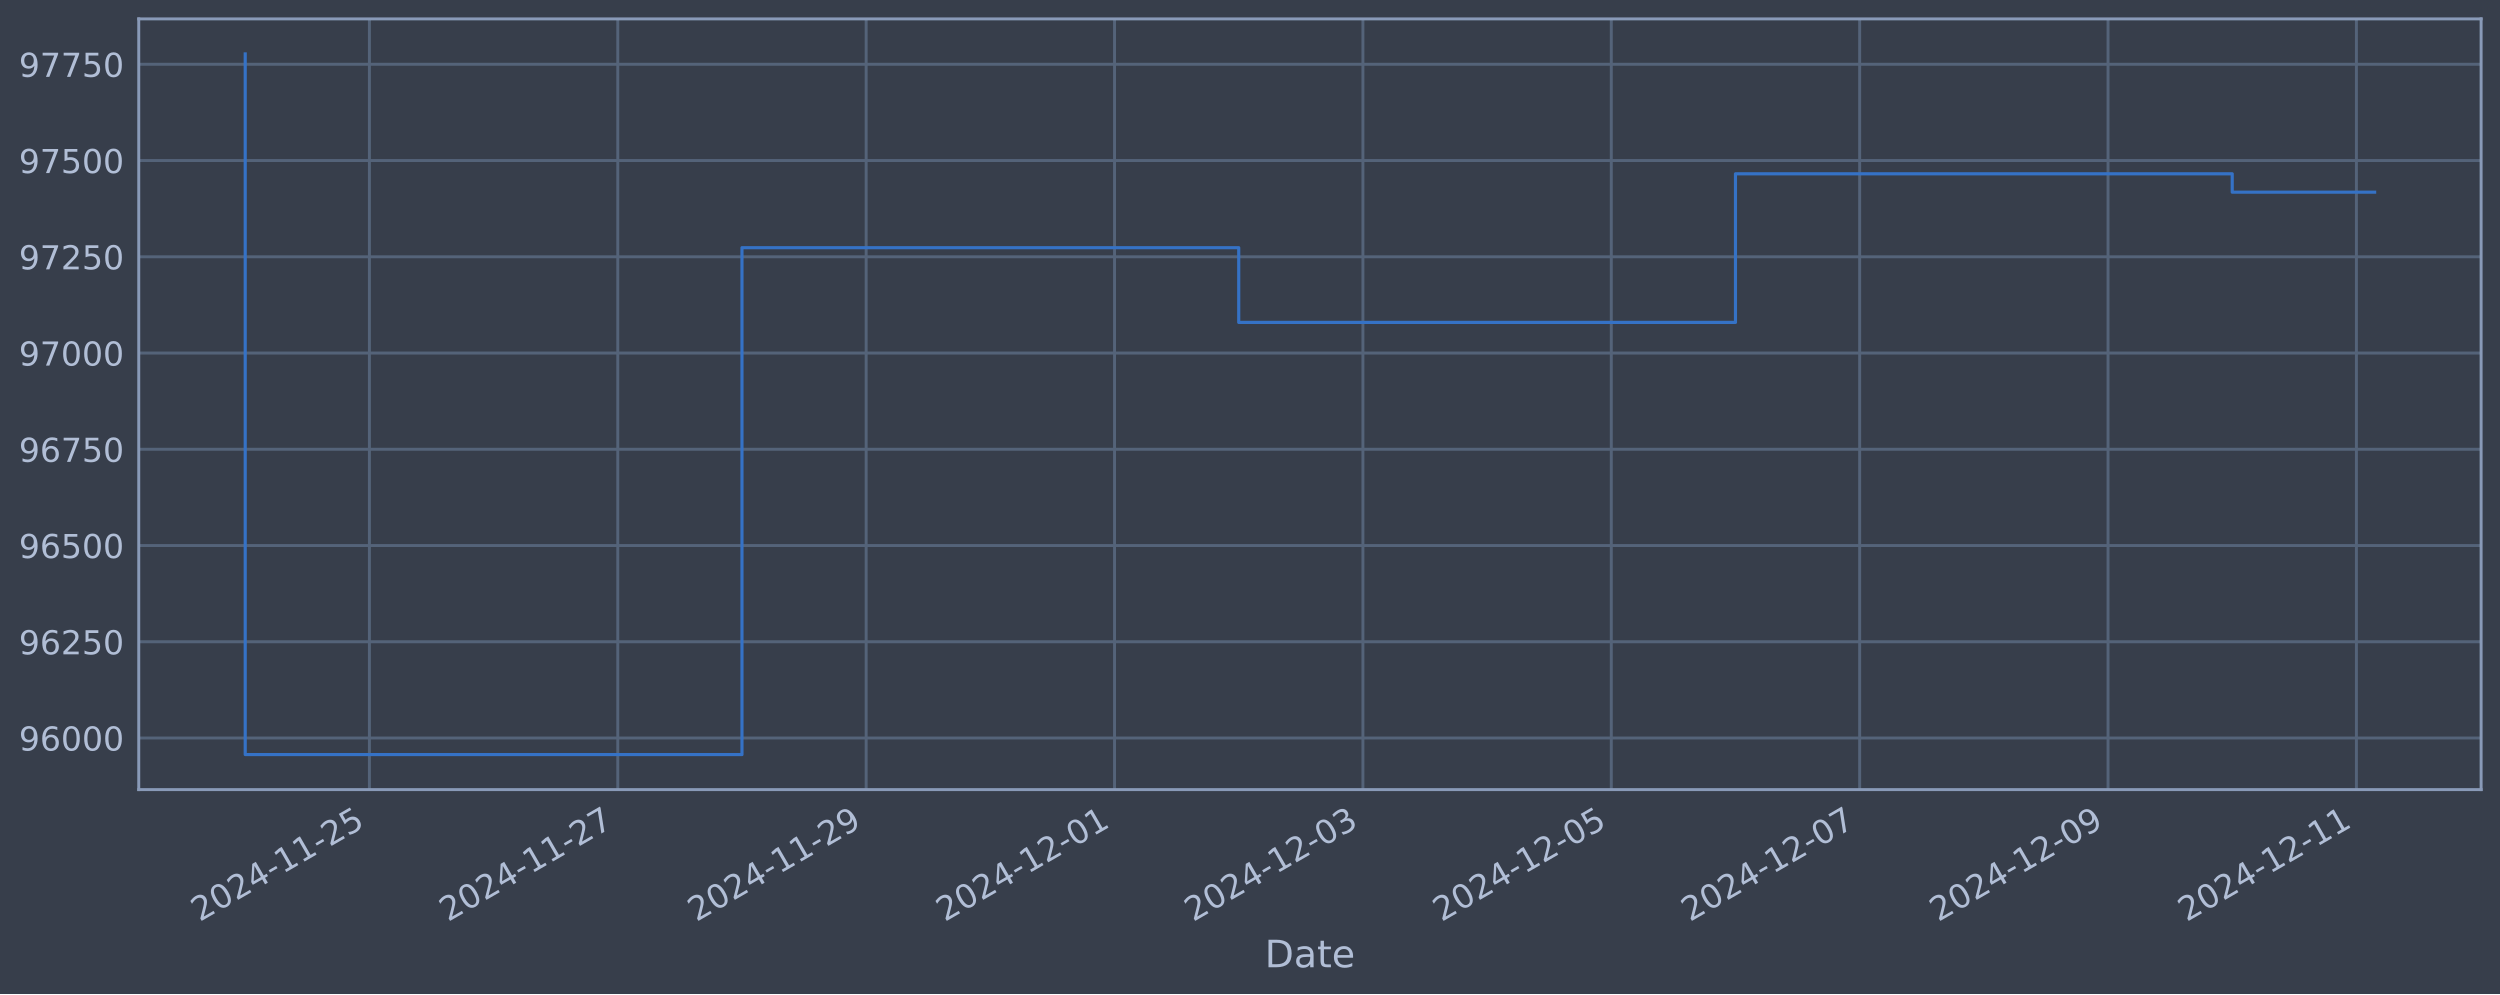
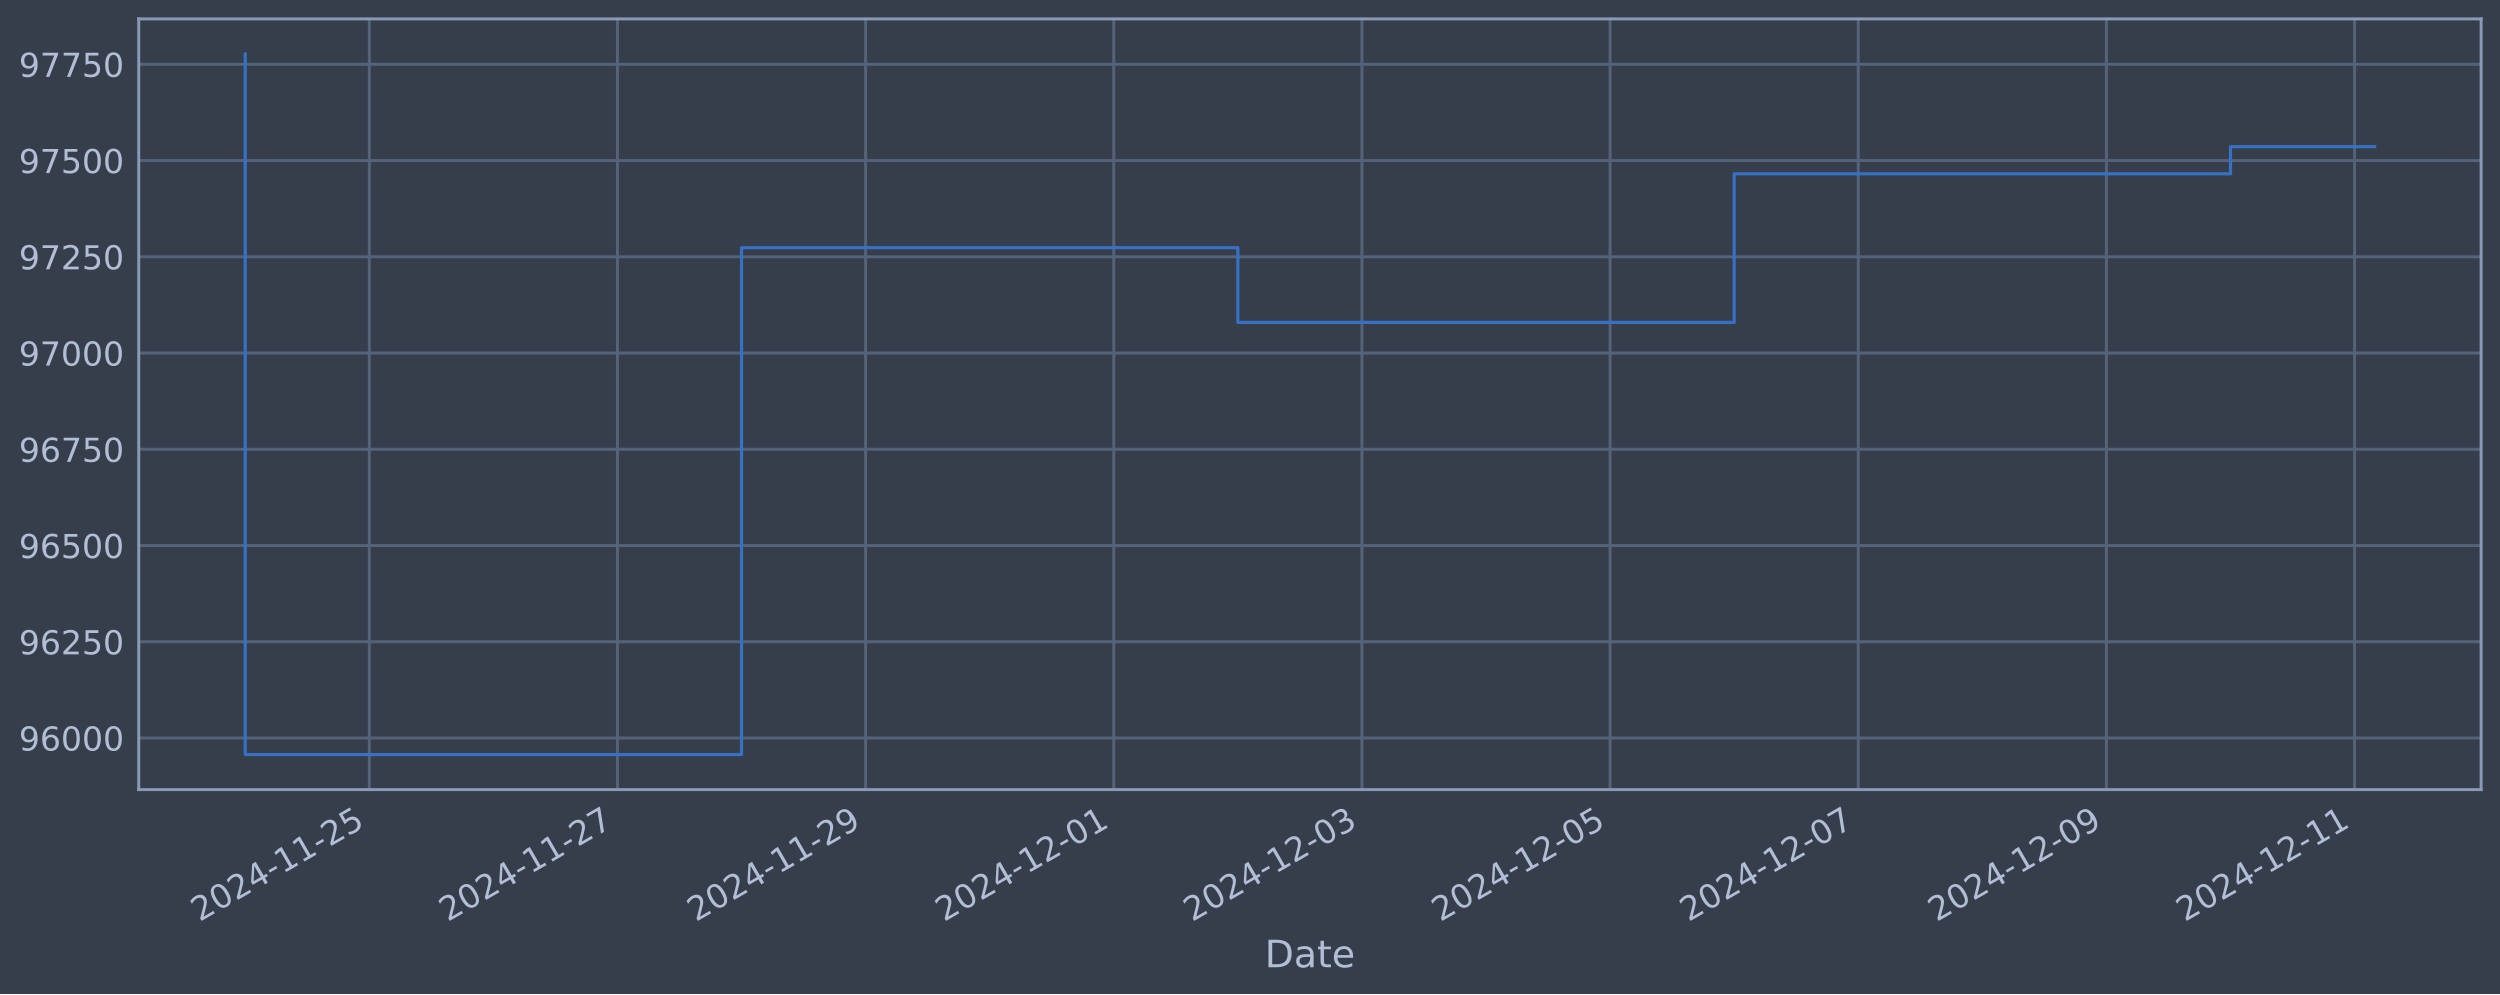
<svg xmlns="http://www.w3.org/2000/svg" xmlns:xlink="http://www.w3.org/1999/xlink" width="952.884pt" height="378.87pt" viewBox="0 0 952.884 378.87" version="1.1">
  <defs>
    <style type="text/css">*{stroke-linejoin: round; stroke-linecap: butt}</style>
  </defs>
  <g id="figure_1">
    <g id="patch_1">
      <path d="M 0 378.87  L 952.884 378.87  L 952.884 0  L 0 0  z " style="fill: #373e4b" />
    </g>
    <g id="axes_1">
      <g id="patch_2">
        <path d="M 52.884 300.96  L 945.684 300.96  L 945.684 7.2  L 52.884 7.2  z " style="fill: #373e4b" />
      </g>
      <g id="matplotlib.axis_1">
        <g id="xtick_1">
          <g id="line2d_1">
-             <path d="M 140.8 300.96  L 140.8 7.2  " clip-path="url(#p7aa022c203)" style="fill: none; stroke: #546379; stroke-width: 1.12; stroke-linecap: square" />
+             <path d="M 140.759 300.96  L 140.759 7.2  " clip-path="url(#p2e938a8956)" style="fill: none; stroke: #546379; stroke-width: 1.12; stroke-linecap: square" />
          </g>
          <g id="line2d_2" />
          <g id="text_1">
-             <g style="fill: #b1bed6" transform="translate(76.0748 351.4642) rotate(-30) scale(0.126 -0.126)">
+             <g style="fill: #b1bed6" transform="translate(76.03337 351.4642) rotate(-30) scale(0.126 -0.126)">
              <defs>
                <path id="DejaVuSans-32" d="M 1228 531  L 3431 531  L 3431 0  L 469 0  L 469 531  Q 828 903 1448 1529  Q 2069 2156 2228 2338  Q 2531 2678 2651 2914  Q 2772 3150 2772 3378  Q 2772 3750 2511 3984  Q 2250 4219 1831 4219  Q 1534 4219 1204 4116  Q 875 4013 500 3803  L 500 4441  Q 881 4594 1212 4672  Q 1544 4750 1819 4750  Q 2544 4750 2975 4387  Q 3406 4025 3406 3419  Q 3406 3131 3298 2873  Q 3191 2616 2906 2266  Q 2828 2175 2409 1742  Q 1991 1309 1228 531  z " transform="scale(0.015625)" />
                <path id="DejaVuSans-30" d="M 2034 4250  Q 1547 4250 1301 3770  Q 1056 3291 1056 2328  Q 1056 1369 1301 889  Q 1547 409 2034 409  Q 2525 409 2770 889  Q 3016 1369 3016 2328  Q 3016 3291 2770 3770  Q 2525 4250 2034 4250  z M 2034 4750  Q 2819 4750 3233 4129  Q 3647 3509 3647 2328  Q 3647 1150 3233 529  Q 2819 -91 2034 -91  Q 1250 -91 836 529  Q 422 1150 422 2328  Q 422 3509 836 4129  Q 1250 4750 2034 4750  z " transform="scale(0.015625)" />
                <path id="DejaVuSans-34" d="M 2419 4116  L 825 1625  L 2419 1625  L 2419 4116  z M 2253 4666  L 3047 4666  L 3047 1625  L 3713 1625  L 3713 1100  L 3047 1100  L 3047 0  L 2419 0  L 2419 1100  L 313 1100  L 313 1709  L 2253 4666  z " transform="scale(0.015625)" />
                <path id="DejaVuSans-2d" d="M 313 2009  L 1997 2009  L 1997 1497  L 313 1497  L 313 2009  z " transform="scale(0.015625)" />
                <path id="DejaVuSans-31" d="M 794 531  L 1825 531  L 1825 4091  L 703 3866  L 703 4441  L 1819 4666  L 2450 4666  L 2450 531  L 3481 531  L 3481 0  L 794 0  L 794 531  z " transform="scale(0.015625)" />
                <path id="DejaVuSans-35" d="M 691 4666  L 3169 4666  L 3169 4134  L 1269 4134  L 1269 2991  Q 1406 3038 1543 3061  Q 1681 3084 1819 3084  Q 2600 3084 3056 2656  Q 3513 2228 3513 1497  Q 3513 744 3044 326  Q 2575 -91 1722 -91  Q 1428 -91 1123 -41  Q 819 9 494 109  L 494 744  Q 775 591 1075 516  Q 1375 441 1709 441  Q 2250 441 2565 725  Q 2881 1009 2881 1497  Q 2881 1984 2565 2268  Q 2250 2553 1709 2553  Q 1456 2553 1204 2497  Q 953 2441 691 2322  L 691 4666  z " transform="scale(0.015625)" />
              </defs>
              <use xlink:href="#DejaVuSans-32" />
              <use xlink:href="#DejaVuSans-30" x="63.623" />
              <use xlink:href="#DejaVuSans-32" x="127.246" />
              <use xlink:href="#DejaVuSans-34" x="190.869" />
              <use xlink:href="#DejaVuSans-2d" x="254.492" />
              <use xlink:href="#DejaVuSans-31" x="290.576" />
              <use xlink:href="#DejaVuSans-31" x="354.199" />
              <use xlink:href="#DejaVuSans-2d" x="417.822" />
              <use xlink:href="#DejaVuSans-32" x="453.906" />
              <use xlink:href="#DejaVuSans-35" x="517.529" />
            </g>
          </g>
        </g>
        <g id="xtick_2">
          <g id="line2d_3">
-             <path d="M 235.47 300.96  L 235.47 7.2  " clip-path="url(#p7aa022c203)" style="fill: none; stroke: #546379; stroke-width: 1.12; stroke-linecap: square" />
+             <path d="M 235.345 300.96  L 235.345 7.2  " clip-path="url(#p2e938a8956)" style="fill: none; stroke: #546379; stroke-width: 1.12; stroke-linecap: square" />
          </g>
          <g id="line2d_4" />
          <g id="text_2">
-             <g style="fill: #b1bed6" transform="translate(170.7443 351.4642) rotate(-30) scale(0.126 -0.126)">
+             <g style="fill: #b1bed6" transform="translate(170.62 351.4642) rotate(-30) scale(0.126 -0.126)">
              <defs>
                <path id="DejaVuSans-37" d="M 525 4666  L 3525 4666  L 3525 4397  L 1831 0  L 1172 0  L 2766 4134  L 525 4134  L 525 4666  z " transform="scale(0.015625)" />
              </defs>
              <use xlink:href="#DejaVuSans-32" />
              <use xlink:href="#DejaVuSans-30" x="63.623" />
              <use xlink:href="#DejaVuSans-32" x="127.246" />
              <use xlink:href="#DejaVuSans-34" x="190.869" />
              <use xlink:href="#DejaVuSans-2d" x="254.492" />
              <use xlink:href="#DejaVuSans-31" x="290.576" />
              <use xlink:href="#DejaVuSans-31" x="354.199" />
              <use xlink:href="#DejaVuSans-2d" x="417.822" />
              <use xlink:href="#DejaVuSans-32" x="453.906" />
              <use xlink:href="#DejaVuSans-37" x="517.529" />
            </g>
          </g>
        </g>
        <g id="xtick_3">
          <g id="line2d_5">
-             <path d="M 330.139 300.96  L 330.139 7.2  " clip-path="url(#p7aa022c203)" style="fill: none; stroke: #546379; stroke-width: 1.12; stroke-linecap: square" />
+             <path d="M 329.932 300.96  L 329.932 7.2  " clip-path="url(#p2e938a8956)" style="fill: none; stroke: #546379; stroke-width: 1.12; stroke-linecap: square" />
          </g>
          <g id="line2d_6" />
          <g id="text_3">
-             <g style="fill: #b1bed6" transform="translate(265.4138 351.4642) rotate(-30) scale(0.126 -0.126)">
+             <g style="fill: #b1bed6" transform="translate(265.2066 351.4642) rotate(-30) scale(0.126 -0.126)">
              <defs>
                <path id="DejaVuSans-39" d="M 703 97  L 703 672  Q 941 559 1184 500  Q 1428 441 1663 441  Q 2288 441 2617 861  Q 2947 1281 2994 2138  Q 2813 1869 2534 1725  Q 2256 1581 1919 1581  Q 1219 1581 811 2004  Q 403 2428 403 3163  Q 403 3881 828 4315  Q 1253 4750 1959 4750  Q 2769 4750 3195 4129  Q 3622 3509 3622 2328  Q 3622 1225 3098 567  Q 2575 -91 1691 -91  Q 1453 -91 1209 -44  Q 966 3 703 97  z M 1959 2075  Q 2384 2075 2632 2365  Q 2881 2656 2881 3163  Q 2881 3666 2632 3958  Q 2384 4250 1959 4250  Q 1534 4250 1286 3958  Q 1038 3666 1038 3163  Q 1038 2656 1286 2365  Q 1534 2075 1959 2075  z " transform="scale(0.015625)" />
              </defs>
              <use xlink:href="#DejaVuSans-32" />
              <use xlink:href="#DejaVuSans-30" x="63.623" />
              <use xlink:href="#DejaVuSans-32" x="127.246" />
              <use xlink:href="#DejaVuSans-34" x="190.869" />
              <use xlink:href="#DejaVuSans-2d" x="254.492" />
              <use xlink:href="#DejaVuSans-31" x="290.576" />
              <use xlink:href="#DejaVuSans-31" x="354.199" />
              <use xlink:href="#DejaVuSans-2d" x="417.822" />
              <use xlink:href="#DejaVuSans-32" x="453.906" />
              <use xlink:href="#DejaVuSans-39" x="517.529" />
            </g>
          </g>
        </g>
        <g id="xtick_4">
          <g id="line2d_7">
-             <path d="M 424.809 300.96  L 424.809 7.2  " clip-path="url(#p7aa022c203)" style="fill: none; stroke: #546379; stroke-width: 1.12; stroke-linecap: square" />
+             <path d="M 424.519 300.96  L 424.519 7.2  " clip-path="url(#p2e938a8956)" style="fill: none; stroke: #546379; stroke-width: 1.12; stroke-linecap: square" />
          </g>
          <g id="line2d_8" />
          <g id="text_4">
-             <g style="fill: #b1bed6" transform="translate(360.0833 351.4642) rotate(-30) scale(0.126 -0.126)">
+             <g style="fill: #b1bed6" transform="translate(359.7932 351.4642) rotate(-30) scale(0.126 -0.126)">
              <use xlink:href="#DejaVuSans-32" />
              <use xlink:href="#DejaVuSans-30" x="63.623" />
              <use xlink:href="#DejaVuSans-32" x="127.246" />
              <use xlink:href="#DejaVuSans-34" x="190.869" />
              <use xlink:href="#DejaVuSans-2d" x="254.492" />
              <use xlink:href="#DejaVuSans-31" x="290.576" />
              <use xlink:href="#DejaVuSans-32" x="354.199" />
              <use xlink:href="#DejaVuSans-2d" x="417.822" />
              <use xlink:href="#DejaVuSans-30" x="453.906" />
              <use xlink:href="#DejaVuSans-31" x="517.529" />
            </g>
          </g>
        </g>
        <g id="xtick_5">
          <g id="line2d_9">
-             <path d="M 519.478 300.96  L 519.478 7.2  " clip-path="url(#p7aa022c203)" style="fill: none; stroke: #546379; stroke-width: 1.12; stroke-linecap: square" />
+             <path d="M 519.105 300.96  L 519.105 7.2  " clip-path="url(#p2e938a8956)" style="fill: none; stroke: #546379; stroke-width: 1.12; stroke-linecap: square" />
          </g>
          <g id="line2d_10" />
          <g id="text_5">
-             <g style="fill: #b1bed6" transform="translate(454.7528 351.4642) rotate(-30) scale(0.126 -0.126)">
+             <g style="fill: #b1bed6" transform="translate(454.3798 351.4642) rotate(-30) scale(0.126 -0.126)">
              <defs>
                <path id="DejaVuSans-33" d="M 2597 2516  Q 3050 2419 3304 2112  Q 3559 1806 3559 1356  Q 3559 666 3084 287  Q 2609 -91 1734 -91  Q 1441 -91 1130 -33  Q 819 25 488 141  L 488 750  Q 750 597 1062 519  Q 1375 441 1716 441  Q 2309 441 2620 675  Q 2931 909 2931 1356  Q 2931 1769 2642 2001  Q 2353 2234 1838 2234  L 1294 2234  L 1294 2753  L 1863 2753  Q 2328 2753 2575 2939  Q 2822 3125 2822 3475  Q 2822 3834 2567 4026  Q 2313 4219 1838 4219  Q 1578 4219 1281 4162  Q 984 4106 628 3988  L 628 4550  Q 988 4650 1302 4700  Q 1616 4750 1894 4750  Q 2613 4750 3031 4423  Q 3450 4097 3450 3541  Q 3450 3153 3228 2886  Q 3006 2619 2597 2516  z " transform="scale(0.015625)" />
              </defs>
              <use xlink:href="#DejaVuSans-32" />
              <use xlink:href="#DejaVuSans-30" x="63.623" />
              <use xlink:href="#DejaVuSans-32" x="127.246" />
              <use xlink:href="#DejaVuSans-34" x="190.869" />
              <use xlink:href="#DejaVuSans-2d" x="254.492" />
              <use xlink:href="#DejaVuSans-31" x="290.576" />
              <use xlink:href="#DejaVuSans-32" x="354.199" />
              <use xlink:href="#DejaVuSans-2d" x="417.822" />
              <use xlink:href="#DejaVuSans-30" x="453.906" />
              <use xlink:href="#DejaVuSans-33" x="517.529" />
            </g>
          </g>
        </g>
        <g id="xtick_6">
          <g id="line2d_11">
-             <path d="M 614.148 300.96  L 614.148 7.2  " clip-path="url(#p7aa022c203)" style="fill: none; stroke: #546379; stroke-width: 1.12; stroke-linecap: square" />
+             <path d="M 613.692 300.96  L 613.692 7.2  " clip-path="url(#p2e938a8956)" style="fill: none; stroke: #546379; stroke-width: 1.12; stroke-linecap: square" />
          </g>
          <g id="line2d_12" />
          <g id="text_6">
-             <g style="fill: #b1bed6" transform="translate(549.4222 351.4642) rotate(-30) scale(0.126 -0.126)">
+             <g style="fill: #b1bed6" transform="translate(548.9664 351.4642) rotate(-30) scale(0.126 -0.126)">
              <use xlink:href="#DejaVuSans-32" />
              <use xlink:href="#DejaVuSans-30" x="63.623" />
              <use xlink:href="#DejaVuSans-32" x="127.246" />
              <use xlink:href="#DejaVuSans-34" x="190.869" />
              <use xlink:href="#DejaVuSans-2d" x="254.492" />
              <use xlink:href="#DejaVuSans-31" x="290.576" />
              <use xlink:href="#DejaVuSans-32" x="354.199" />
              <use xlink:href="#DejaVuSans-2d" x="417.822" />
              <use xlink:href="#DejaVuSans-30" x="453.906" />
              <use xlink:href="#DejaVuSans-35" x="517.529" />
            </g>
          </g>
        </g>
        <g id="xtick_7">
          <g id="line2d_13">
-             <path d="M 708.817 300.96  L 708.817 7.2  " clip-path="url(#p7aa022c203)" style="fill: none; stroke: #546379; stroke-width: 1.12; stroke-linecap: square" />
+             <path d="M 708.279 300.96  L 708.279 7.2  " clip-path="url(#p2e938a8956)" style="fill: none; stroke: #546379; stroke-width: 1.12; stroke-linecap: square" />
          </g>
          <g id="line2d_14" />
          <g id="text_7">
-             <g style="fill: #b1bed6" transform="translate(644.0917 351.4642) rotate(-30) scale(0.126 -0.126)">
+             <g style="fill: #b1bed6" transform="translate(643.5531 351.4642) rotate(-30) scale(0.126 -0.126)">
              <use xlink:href="#DejaVuSans-32" />
              <use xlink:href="#DejaVuSans-30" x="63.623" />
              <use xlink:href="#DejaVuSans-32" x="127.246" />
              <use xlink:href="#DejaVuSans-34" x="190.869" />
              <use xlink:href="#DejaVuSans-2d" x="254.492" />
              <use xlink:href="#DejaVuSans-31" x="290.576" />
              <use xlink:href="#DejaVuSans-32" x="354.199" />
              <use xlink:href="#DejaVuSans-2d" x="417.822" />
              <use xlink:href="#DejaVuSans-30" x="453.906" />
              <use xlink:href="#DejaVuSans-37" x="517.529" />
            </g>
          </g>
        </g>
        <g id="xtick_8">
          <g id="line2d_15">
-             <path d="M 803.487 300.96  L 803.487 7.2  " clip-path="url(#p7aa022c203)" style="fill: none; stroke: #546379; stroke-width: 1.12; stroke-linecap: square" />
+             <path d="M 802.865 300.96  L 802.865 7.2  " clip-path="url(#p2e938a8956)" style="fill: none; stroke: #546379; stroke-width: 1.12; stroke-linecap: square" />
          </g>
          <g id="line2d_16" />
          <g id="text_8">
-             <g style="fill: #b1bed6" transform="translate(738.7612 351.4642) rotate(-30) scale(0.126 -0.126)">
+             <g style="fill: #b1bed6" transform="translate(738.1397 351.4642) rotate(-30) scale(0.126 -0.126)">
              <use xlink:href="#DejaVuSans-32" />
              <use xlink:href="#DejaVuSans-30" x="63.623" />
              <use xlink:href="#DejaVuSans-32" x="127.246" />
              <use xlink:href="#DejaVuSans-34" x="190.869" />
              <use xlink:href="#DejaVuSans-2d" x="254.492" />
              <use xlink:href="#DejaVuSans-31" x="290.576" />
              <use xlink:href="#DejaVuSans-32" x="354.199" />
              <use xlink:href="#DejaVuSans-2d" x="417.822" />
              <use xlink:href="#DejaVuSans-30" x="453.906" />
              <use xlink:href="#DejaVuSans-39" x="517.529" />
            </g>
          </g>
        </g>
        <g id="xtick_9">
          <g id="line2d_17">
-             <path d="M 898.156 300.96  L 898.156 7.2  " clip-path="url(#p7aa022c203)" style="fill: none; stroke: #546379; stroke-width: 1.12; stroke-linecap: square" />
+             <path d="M 897.452 300.96  L 897.452 7.2  " clip-path="url(#p2e938a8956)" style="fill: none; stroke: #546379; stroke-width: 1.12; stroke-linecap: square" />
          </g>
          <g id="line2d_18" />
          <g id="text_9">
-             <g style="fill: #b1bed6" transform="translate(833.4307 351.4642) rotate(-30) scale(0.126 -0.126)">
+             <g style="fill: #b1bed6" transform="translate(832.7263 351.4642) rotate(-30) scale(0.126 -0.126)">
              <use xlink:href="#DejaVuSans-32" />
              <use xlink:href="#DejaVuSans-30" x="63.623" />
              <use xlink:href="#DejaVuSans-32" x="127.246" />
              <use xlink:href="#DejaVuSans-34" x="190.869" />
              <use xlink:href="#DejaVuSans-2d" x="254.492" />
              <use xlink:href="#DejaVuSans-31" x="290.576" />
              <use xlink:href="#DejaVuSans-32" x="354.199" />
              <use xlink:href="#DejaVuSans-2d" x="417.822" />
              <use xlink:href="#DejaVuSans-31" x="453.906" />
              <use xlink:href="#DejaVuSans-31" x="517.529" />
            </g>
          </g>
        </g>
        <g id="text_10">
          <g style="fill: #b1bed6" transform="translate(482.0746 368.6753) scale(0.144 -0.144)">
            <defs>
              <path id="DejaVuSans-44" d="M 1259 4147  L 1259 519  L 2022 519  Q 2988 519 3436 956  Q 3884 1394 3884 2338  Q 3884 3275 3436 3711  Q 2988 4147 2022 4147  L 1259 4147  z M 628 4666  L 1925 4666  Q 3281 4666 3915 4102  Q 4550 3538 4550 2338  Q 4550 1131 3912 565  Q 3275 0 1925 0  L 628 0  L 628 4666  z " transform="scale(0.015625)" />
              <path id="DejaVuSans-61" d="M 2194 1759  Q 1497 1759 1228 1600  Q 959 1441 959 1056  Q 959 750 1161 570  Q 1363 391 1709 391  Q 2188 391 2477 730  Q 2766 1069 2766 1631  L 2766 1759  L 2194 1759  z M 3341 1997  L 3341 0  L 2766 0  L 2766 531  Q 2569 213 2275 61  Q 1981 -91 1556 -91  Q 1019 -91 701 211  Q 384 513 384 1019  Q 384 1609 779 1909  Q 1175 2209 1959 2209  L 2766 2209  L 2766 2266  Q 2766 2663 2505 2880  Q 2244 3097 1772 3097  Q 1472 3097 1187 3025  Q 903 2953 641 2809  L 641 3341  Q 956 3463 1253 3523  Q 1550 3584 1831 3584  Q 2591 3584 2966 3190  Q 3341 2797 3341 1997  z " transform="scale(0.015625)" />
              <path id="DejaVuSans-74" d="M 1172 4494  L 1172 3500  L 2356 3500  L 2356 3053  L 1172 3053  L 1172 1153  Q 1172 725 1289 603  Q 1406 481 1766 481  L 2356 481  L 2356 0  L 1766 0  Q 1100 0 847 248  Q 594 497 594 1153  L 594 3053  L 172 3053  L 172 3500  L 594 3500  L 594 4494  L 1172 4494  z " transform="scale(0.015625)" />
              <path id="DejaVuSans-65" d="M 3597 1894  L 3597 1613  L 953 1613  Q 991 1019 1311 708  Q 1631 397 2203 397  Q 2534 397 2845 478  Q 3156 559 3463 722  L 3463 178  Q 3153 47 2828 -22  Q 2503 -91 2169 -91  Q 1331 -91 842 396  Q 353 884 353 1716  Q 353 2575 817 3079  Q 1281 3584 2069 3584  Q 2775 3584 3186 3129  Q 3597 2675 3597 1894  z M 3022 2063  Q 3016 2534 2758 2815  Q 2500 3097 2075 3097  Q 1594 3097 1305 2825  Q 1016 2553 972 2059  L 3022 2063  z " transform="scale(0.015625)" />
            </defs>
            <use xlink:href="#DejaVuSans-44" />
            <use xlink:href="#DejaVuSans-61" x="77.002" />
            <use xlink:href="#DejaVuSans-74" x="138.281" />
            <use xlink:href="#DejaVuSans-65" x="177.49" />
          </g>
        </g>
      </g>
      <g id="matplotlib.axis_2">
        <g id="ytick_1">
          <g id="line2d_19">
-             <path d="M 52.884 281.296  L 945.684 281.296  " clip-path="url(#p7aa022c203)" style="fill: none; stroke: #546379; stroke-width: 1.12; stroke-linecap: square" />
+             <path d="M 52.884 281.296  L 945.684 281.296  " clip-path="url(#p2e938a8956)" style="fill: none; stroke: #546379; stroke-width: 1.12; stroke-linecap: square" />
          </g>
          <g id="line2d_20" />
          <g id="text_11">
            <g style="fill: #b1bed6" transform="translate(7.2 286.0831) scale(0.126 -0.126)">
              <defs>
                <path id="DejaVuSans-36" d="M 2113 2584  Q 1688 2584 1439 2293  Q 1191 2003 1191 1497  Q 1191 994 1439 701  Q 1688 409 2113 409  Q 2538 409 2786 701  Q 3034 994 3034 1497  Q 3034 2003 2786 2293  Q 2538 2584 2113 2584  z M 3366 4563  L 3366 3988  Q 3128 4100 2886 4159  Q 2644 4219 2406 4219  Q 1781 4219 1451 3797  Q 1122 3375 1075 2522  Q 1259 2794 1537 2939  Q 1816 3084 2150 3084  Q 2853 3084 3261 2657  Q 3669 2231 3669 1497  Q 3669 778 3244 343  Q 2819 -91 2113 -91  Q 1303 -91 875 529  Q 447 1150 447 2328  Q 447 3434 972 4092  Q 1497 4750 2381 4750  Q 2619 4750 2861 4703  Q 3103 4656 3366 4563  z " transform="scale(0.015625)" />
              </defs>
              <use xlink:href="#DejaVuSans-39" />
              <use xlink:href="#DejaVuSans-36" x="63.623" />
              <use xlink:href="#DejaVuSans-30" x="127.246" />
              <use xlink:href="#DejaVuSans-30" x="190.869" />
              <use xlink:href="#DejaVuSans-30" x="254.492" />
            </g>
          </g>
        </g>
        <g id="ytick_2">
          <g id="line2d_21">
-             <path d="M 52.884 244.612  L 945.684 244.612  " clip-path="url(#p7aa022c203)" style="fill: none; stroke: #546379; stroke-width: 1.12; stroke-linecap: square" />
+             <path d="M 52.884 244.612  L 945.684 244.612  " clip-path="url(#p2e938a8956)" style="fill: none; stroke: #546379; stroke-width: 1.12; stroke-linecap: square" />
          </g>
          <g id="line2d_22" />
          <g id="text_12">
            <g style="fill: #b1bed6" transform="translate(7.2 249.3988) scale(0.126 -0.126)">
              <use xlink:href="#DejaVuSans-39" />
              <use xlink:href="#DejaVuSans-36" x="63.623" />
              <use xlink:href="#DejaVuSans-32" x="127.246" />
              <use xlink:href="#DejaVuSans-35" x="190.869" />
              <use xlink:href="#DejaVuSans-30" x="254.492" />
            </g>
          </g>
        </g>
        <g id="ytick_3">
          <g id="line2d_23">
-             <path d="M 52.884 207.927  L 945.684 207.927  " clip-path="url(#p7aa022c203)" style="fill: none; stroke: #546379; stroke-width: 1.12; stroke-linecap: square" />
+             <path d="M 52.884 207.927  L 945.684 207.927  " clip-path="url(#p2e938a8956)" style="fill: none; stroke: #546379; stroke-width: 1.12; stroke-linecap: square" />
          </g>
          <g id="line2d_24" />
          <g id="text_13">
            <g style="fill: #b1bed6" transform="translate(7.2 212.7145) scale(0.126 -0.126)">
              <use xlink:href="#DejaVuSans-39" />
              <use xlink:href="#DejaVuSans-36" x="63.623" />
              <use xlink:href="#DejaVuSans-35" x="127.246" />
              <use xlink:href="#DejaVuSans-30" x="190.869" />
              <use xlink:href="#DejaVuSans-30" x="254.492" />
            </g>
          </g>
        </g>
        <g id="ytick_4">
          <g id="line2d_25">
-             <path d="M 52.884 171.243  L 945.684 171.243  " clip-path="url(#p7aa022c203)" style="fill: none; stroke: #546379; stroke-width: 1.12; stroke-linecap: square" />
+             <path d="M 52.884 171.243  L 945.684 171.243  " clip-path="url(#p2e938a8956)" style="fill: none; stroke: #546379; stroke-width: 1.12; stroke-linecap: square" />
          </g>
          <g id="line2d_26" />
          <g id="text_14">
            <g style="fill: #b1bed6" transform="translate(7.2 176.0301) scale(0.126 -0.126)">
              <use xlink:href="#DejaVuSans-39" />
              <use xlink:href="#DejaVuSans-36" x="63.623" />
              <use xlink:href="#DejaVuSans-37" x="127.246" />
              <use xlink:href="#DejaVuSans-35" x="190.869" />
              <use xlink:href="#DejaVuSans-30" x="254.492" />
            </g>
          </g>
        </g>
        <g id="ytick_5">
          <g id="line2d_27">
-             <path d="M 52.884 134.559  L 945.684 134.559  " clip-path="url(#p7aa022c203)" style="fill: none; stroke: #546379; stroke-width: 1.12; stroke-linecap: square" />
+             <path d="M 52.884 134.559  L 945.684 134.559  " clip-path="url(#p2e938a8956)" style="fill: none; stroke: #546379; stroke-width: 1.12; stroke-linecap: square" />
          </g>
          <g id="line2d_28" />
          <g id="text_15">
            <g style="fill: #b1bed6" transform="translate(7.2 139.3458) scale(0.126 -0.126)">
              <use xlink:href="#DejaVuSans-39" />
              <use xlink:href="#DejaVuSans-37" x="63.623" />
              <use xlink:href="#DejaVuSans-30" x="127.246" />
              <use xlink:href="#DejaVuSans-30" x="190.869" />
              <use xlink:href="#DejaVuSans-30" x="254.492" />
            </g>
          </g>
        </g>
        <g id="ytick_6">
          <g id="line2d_29">
-             <path d="M 52.884 97.874  L 945.684 97.874  " clip-path="url(#p7aa022c203)" style="fill: none; stroke: #546379; stroke-width: 1.12; stroke-linecap: square" />
+             <path d="M 52.884 97.874  L 945.684 97.874  " clip-path="url(#p2e938a8956)" style="fill: none; stroke: #546379; stroke-width: 1.12; stroke-linecap: square" />
          </g>
          <g id="line2d_30" />
          <g id="text_16">
            <g style="fill: #b1bed6" transform="translate(7.2 102.6615) scale(0.126 -0.126)">
              <use xlink:href="#DejaVuSans-39" />
              <use xlink:href="#DejaVuSans-37" x="63.623" />
              <use xlink:href="#DejaVuSans-32" x="127.246" />
              <use xlink:href="#DejaVuSans-35" x="190.869" />
              <use xlink:href="#DejaVuSans-30" x="254.492" />
            </g>
          </g>
        </g>
        <g id="ytick_7">
          <g id="line2d_31">
-             <path d="M 52.884 61.19  L 945.684 61.19  " clip-path="url(#p7aa022c203)" style="fill: none; stroke: #546379; stroke-width: 1.12; stroke-linecap: square" />
+             <path d="M 52.884 61.19  L 945.684 61.19  " clip-path="url(#p2e938a8956)" style="fill: none; stroke: #546379; stroke-width: 1.12; stroke-linecap: square" />
          </g>
          <g id="line2d_32" />
          <g id="text_17">
            <g style="fill: #b1bed6" transform="translate(7.2 65.97717) scale(0.126 -0.126)">
              <use xlink:href="#DejaVuSans-39" />
              <use xlink:href="#DejaVuSans-37" x="63.623" />
              <use xlink:href="#DejaVuSans-35" x="127.246" />
              <use xlink:href="#DejaVuSans-30" x="190.869" />
              <use xlink:href="#DejaVuSans-30" x="254.492" />
            </g>
          </g>
        </g>
        <g id="ytick_8">
          <g id="line2d_33">
-             <path d="M 52.884 24.506  L 945.684 24.506  " clip-path="url(#p7aa022c203)" style="fill: none; stroke: #546379; stroke-width: 1.12; stroke-linecap: square" />
+             <path d="M 52.884 24.506  L 945.684 24.506  " clip-path="url(#p2e938a8956)" style="fill: none; stroke: #546379; stroke-width: 1.12; stroke-linecap: square" />
          </g>
          <g id="line2d_34" />
          <g id="text_18">
            <g style="fill: #b1bed6" transform="translate(7.2 29.29285) scale(0.126 -0.126)">
              <use xlink:href="#DejaVuSans-39" />
              <use xlink:href="#DejaVuSans-37" x="63.623" />
              <use xlink:href="#DejaVuSans-37" x="127.246" />
              <use xlink:href="#DejaVuSans-35" x="190.869" />
              <use xlink:href="#DejaVuSans-30" x="254.492" />
            </g>
          </g>
        </g>
      </g>
      <g id="line2d_35">
-         <path d="M 93.466 20.553  L 93.466 287.607  L 282.805 287.607  L 282.805 94.409  L 472.144 94.409  L 472.144 122.887  L 661.482 122.887  L 661.482 66.245  L 850.821 66.245  L 850.821 73.253  L 905.102 73.253  " clip-path="url(#p7aa022c203)" style="fill: none; stroke: #3572c6; stroke-width: 1.2; stroke-linecap: square" />
+         <path d="M 93.466 20.553  L 93.466 287.607  L 282.639 287.607  L 282.639 94.409  L 471.812 94.409  L 471.812 122.887  L 660.985 122.887  L 660.985 66.245  L 850.158 66.245  L 850.158 55.909  L 905.102 55.909  " clip-path="url(#p2e938a8956)" style="fill: none; stroke: #3572c6; stroke-width: 1.2; stroke-linecap: square" />
      </g>
      <g id="patch_3">
        <path d="M 52.884 300.96  L 52.884 7.2  " style="fill: none; stroke: #899ab8; stroke-width: 1.12; stroke-linejoin: miter; stroke-linecap: square" />
      </g>
      <g id="patch_4">
        <path d="M 945.684 300.96  L 945.684 7.2  " style="fill: none; stroke: #899ab8; stroke-width: 1.12; stroke-linejoin: miter; stroke-linecap: square" />
      </g>
      <g id="patch_5">
        <path d="M 52.884 300.96  L 945.684 300.96  " style="fill: none; stroke: #899ab8; stroke-width: 1.12; stroke-linejoin: miter; stroke-linecap: square" />
      </g>
      <g id="patch_6">
        <path d="M 52.884 7.2  L 945.684 7.2  " style="fill: none; stroke: #899ab8; stroke-width: 1.12; stroke-linejoin: miter; stroke-linecap: square" />
      </g>
    </g>
  </g>
  <defs>
-     <clipPath id="p7aa022c203">
+     <clipPath id="p2e938a8956">
      <rect x="52.884" y="7.2" width="892.8" height="293.76" />
    </clipPath>
  </defs>
</svg>
